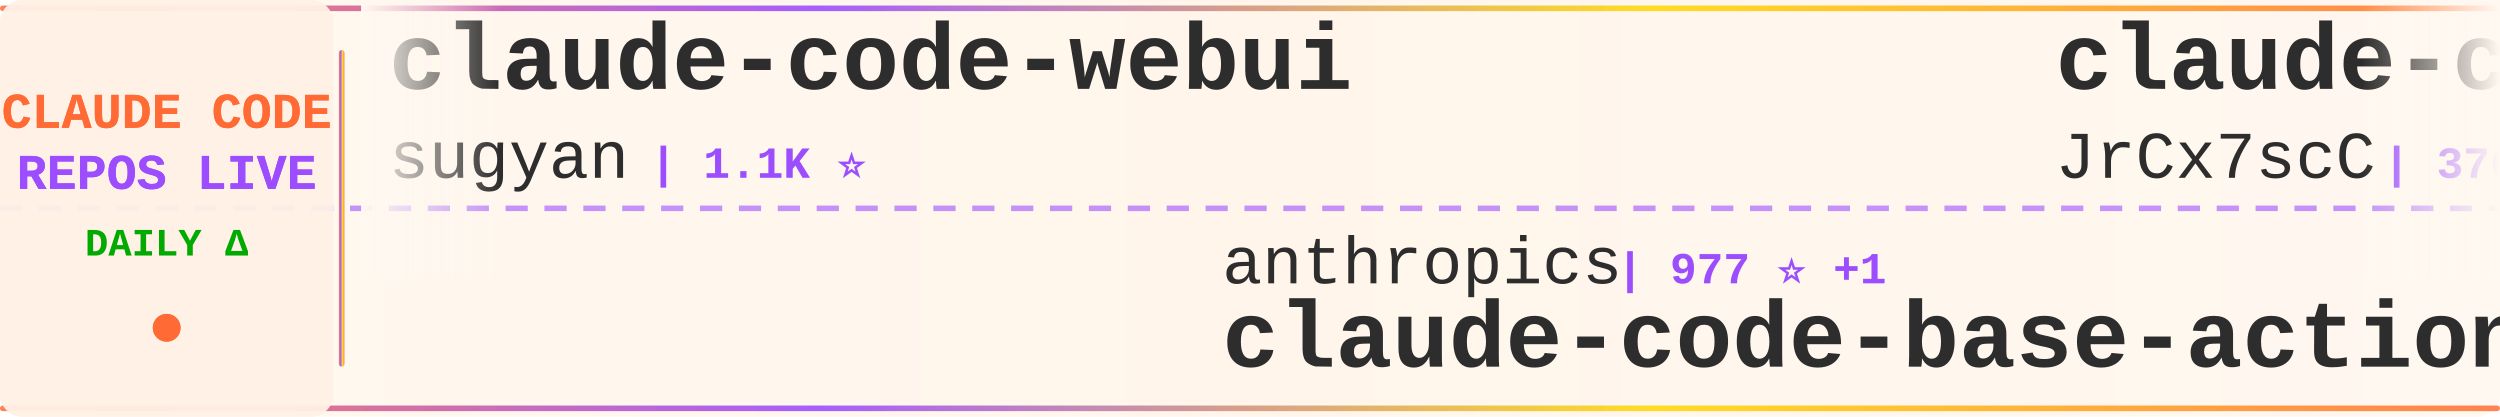
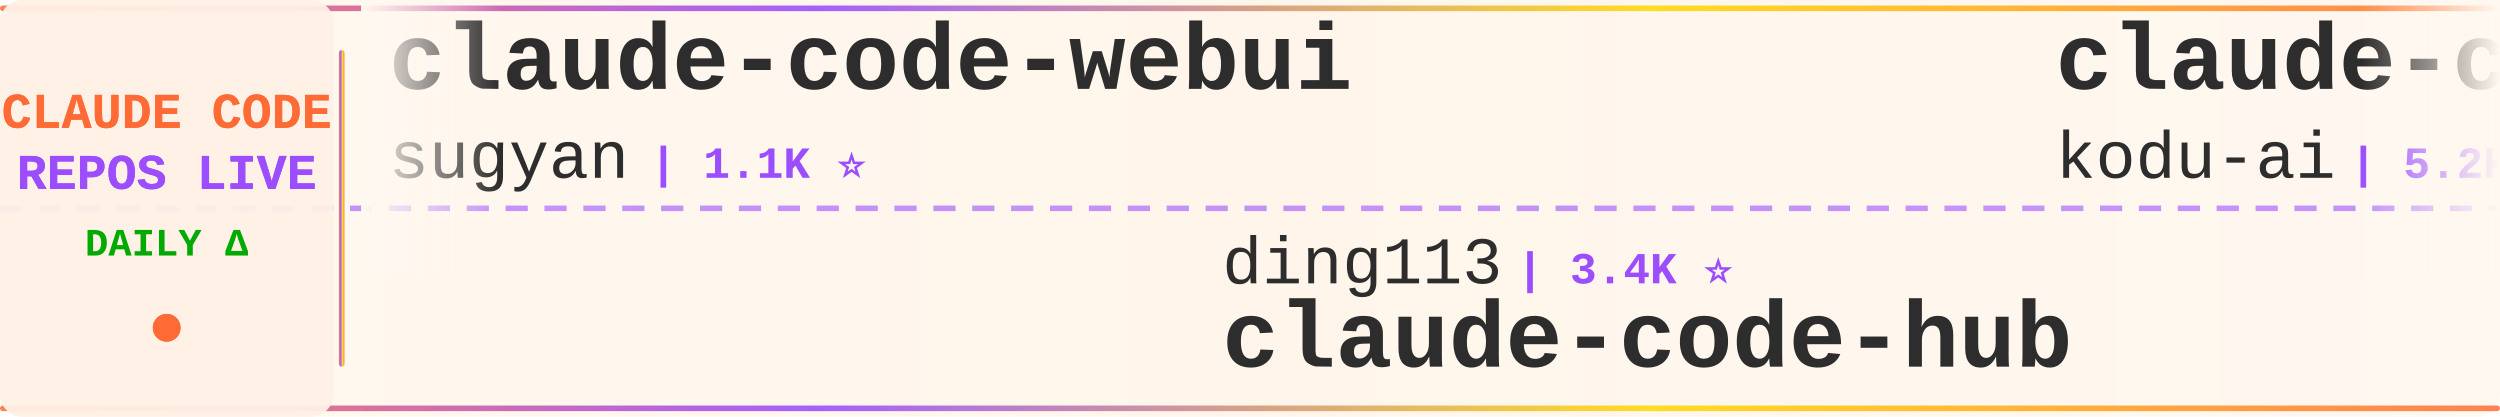
<svg xmlns="http://www.w3.org/2000/svg" width="900" height="150">
  <defs>
    <linearGradient id="tickerBg" x1="0%" y1="0%" x2="100%" y2="0%">
      <stop offset="0%" style="stop-color:#fff8f0;stop-opacity:0.98" />
      <stop offset="50%" style="stop-color:#fff5eb;stop-opacity:1" />
      <stop offset="100%" style="stop-color:#fff8f0;stop-opacity:0.98" />
    </linearGradient>
    <linearGradient id="borderGrad" x1="0%" y1="0%" x2="100%" y2="0%">
      <stop offset="0%" style="stop-color:#FF6B35;stop-opacity:0.85">
        <animate attributeName="stop-opacity" values="0.85;1;0.85" dur="2s" repeatCount="indefinite" />
      </stop>
      <stop offset="33%" style="stop-color:#9C4EFF;stop-opacity:0.9">
        <animate attributeName="stop-opacity" values="0.9;1;0.9" dur="2.2s" repeatCount="indefinite" />
      </stop>
      <stop offset="66%" style="stop-color:#FFD700;stop-opacity:0.85">
        <animate attributeName="stop-opacity" values="0.85;1;0.85" dur="1.8s" repeatCount="indefinite" />
      </stop>
      <stop offset="100%" style="stop-color:#FF6B35;stop-opacity:0.85">
        <animate attributeName="stop-opacity" values="0.85;1;0.85" dur="2s" repeatCount="indefinite" />
      </stop>
    </linearGradient>
    <filter id="textGlow">
      <feGaussianBlur stdDeviation="0.15" result="coloredBlur" />
      <feMerge>
        <feMergeNode in="coloredBlur" />
        <feMergeNode in="SourceGraphic" />
      </feMerge>
    </filter>
    <filter id="metricGlow">
      <feGaussianBlur stdDeviation="0.2" result="coloredBlur" />
      <feMerge>
        <feMergeNode in="coloredBlur" />
        <feMergeNode in="SourceGraphic" />
      </feMerge>
    </filter>
    <linearGradient id="leftFade" x1="0%" y1="0%" x2="100%" y2="0%">
      <stop offset="0%" style="stop-color:#fff8f0;stop-opacity:1" />
      <stop offset="100%" style="stop-color:#fff8f0;stop-opacity:0" />
    </linearGradient>
    <linearGradient id="rightFade" x1="0%" y1="0%" x2="100%" y2="0%">
      <stop offset="0%" style="stop-color:#fff8f0;stop-opacity:0" />
      <stop offset="100%" style="stop-color:#fff8f0;stop-opacity:1" />
    </linearGradient>
  </defs>
  <rect width="900" height="150" fill="url(#tickerBg)" rx="8" />
  <rect x="0" y="2" width="900" height="2" fill="url(#borderGrad)" rx="1" />
  <rect x="0" y="146" width="900" height="2" fill="url(#borderGrad)" rx="1" />
  <line x1="0" y1="75" x2="900" y2="75" stroke="#9C4EFF" stroke-width="2" stroke-dasharray="8 6" opacity="0.6" />
  <rect x="0" y="0" width="120" height="150" fill="#fff0e6" opacity="0.95" rx="8" />
  <text x="60" y="46" font-family="'Courier New', monospace" font-size="18" font-weight="bold" fill="#FF6B35" text-anchor="middle" filter="url(#textGlow)">
    CLAUDE CODE
  </text>
  <text x="60" y="68" font-family="'Courier New', monospace" font-size="18" font-weight="bold" fill="#9C4EFF" text-anchor="middle" filter="url(#textGlow)">
    REPOS LIVE
  </text>
  <text x="60" y="92" font-family="'Courier New', monospace" font-size="14" font-weight="bold" fill="#00aa00" text-anchor="middle">
    DAILY Δ
  </text>
  <circle cx="60" cy="118" r="5" fill="#FF6B35" filter="url(#metricGlow)">
    <animate attributeName="r" values="4;6;4" dur="1.5s" repeatCount="indefinite" />
    <animate attributeName="opacity" values="0.6;1;0.6" dur="1.5s" repeatCount="indefinite" />
  </circle>
  <rect x="122" y="18" width="2" height="114" fill="url(#borderGrad)" rx="1" />
  <clipPath id="tickerClip">
    <rect x="130" y="0" width="770" height="150" />
  </clipPath>
  <g clip-path="url(#tickerClip)">
    <g id="tickerItems">
      <animateTransform attributeName="transform" attributeType="XML" type="translate" from="0 0" to="-3000 0" dur="54s" repeatCount="indefinite" />
      <g transform="translate(0, 0)">
        <text x="140" y="32" font-family="'Courier New', monospace" font-size="34" font-weight="bold" fill="#2d2d2d">claude-code-webui</text>
        <text x="140" y="64" font-family="'Courier New', monospace" font-size="24" font-weight="normal" fill="#2d2d2d" opacity="1.0">sugyan</text>
        <text x="234" y="64" font-family="'Courier New', monospace" font-size="16" font-weight="bold" fill="#9C4EFF"> | 1.1K ⭐</text>
      </g>
      <g transform="translate(300, 0)">
-         <text x="140" y="102" font-family="'Courier New', monospace" font-size="24" font-weight="normal" fill="#2d2d2d" opacity="1.0">anthropics</text>
-         <text x="282" y="102" font-family="'Courier New', monospace" font-size="16" font-weight="bold" fill="#9C4EFF"> | 977 ⭐ +1</text>
-         <text x="140" y="132" font-family="'Courier New', monospace" font-size="34" font-weight="bold" fill="#2d2d2d">claude-code-base-action</text>
+         <text x="140" y="102" font-family="'Courier New', monospace" font-size="24" font-weight="normal" fill="#2d2d2d" opacity="1.0">ding113</text>
+         <text x="246" y="102" font-family="'Courier New', monospace" font-size="16" font-weight="bold" fill="#9C4EFF"> | 3.4K ⭐</text>
+         <text x="140" y="132" font-family="'Courier New', monospace" font-size="34" font-weight="bold" fill="#2d2d2d">claude-code-hub</text>
      </g>
      <g transform="translate(600, 0)">
-         <text x="140" y="32" font-family="'Courier New', monospace" font-size="34" font-weight="bold" fill="#2d2d2d">claude-code-source</text>
-         <text x="140" y="64" font-family="'Courier New', monospace" font-size="24" font-weight="normal" fill="#2d2d2d" opacity="1.0">JrCx7scC</text>
-         <text x="258" y="64" font-family="'Courier New', monospace" font-size="16" font-weight="bold" fill="#9C4EFF"> | 376 ⭐</text>
+         <text x="140" y="32" font-family="'Courier New', monospace" font-size="34" font-weight="bold" fill="#2d2d2d">claude-coder</text>
+         <text x="140" y="64" font-family="'Courier New', monospace" font-size="24" font-weight="normal" fill="#2d2d2d" opacity="1.0">kodu-ai</text>
+         <text x="246" y="64" font-family="'Courier New', monospace" font-size="16" font-weight="bold" fill="#9C4EFF"> | 5.2K ⭐</text>
      </g>
      <g transform="translate(900, 0)">
-         <text x="140" y="102" font-family="'Courier New', monospace" font-size="24" font-weight="normal" fill="#2d2d2d" opacity="1.0">anthropics</text>
-         <text x="282" y="102" font-family="'Courier New', monospace" font-size="16" font-weight="bold" fill="#9C4EFF"> | 6.2K ⭐ +2</text>
-         <text x="140" y="132" font-family="'Courier New', monospace" font-size="34" font-weight="bold" fill="#2d2d2d">claude-code-security-rev...</text>
+         <text x="140" y="102" font-family="'Courier New', monospace" font-size="24" font-weight="normal" fill="#2d2d2d" opacity="1.0">https-deeplearning-ai</text>
+         <text x="414" y="102" font-family="'Courier New', monospace" font-size="16" font-weight="bold" fill="#9C4EFF"> | 547 ⭐</text>
+         <text x="140" y="132" font-family="'Courier New', monospace" font-size="34" font-weight="bold" fill="#2d2d2d">sc-claude-code-files</text>
      </g>
      <g transform="translate(1200, 0)">
-         <text x="140" y="32" font-family="'Courier New', monospace" font-size="34" font-weight="bold" fill="#2d2d2d">Claude-Code</text>
-         <text x="140" y="64" font-family="'Courier New', monospace" font-size="24" font-weight="normal" fill="#2d2d2d" opacity="1.0">KPR111</text>
-         <text x="234" y="64" font-family="'Courier New', monospace" font-size="16" font-weight="bold" fill="#9C4EFF"> | 18 ⭐</text>
+         <text x="140" y="32" font-family="'Courier New', monospace" font-size="34" font-weight="bold" fill="#2d2d2d">awesome-claude-code-plug...</text>
+         <text x="140" y="64" font-family="'Courier New', monospace" font-size="24" font-weight="normal" fill="#2d2d2d" opacity="1.0">ccplugins</text>
+         <text x="270" y="64" font-family="'Courier New', monospace" font-size="16" font-weight="bold" fill="#9C4EFF"> | 935 ⭐</text>
      </g>
      <g transform="translate(1500, 0)">
-         <text x="140" y="102" font-family="'Courier New', monospace" font-size="24" font-weight="normal" fill="#2d2d2d" opacity="1.0">Windy3f3f3f3f</text>
-         <text x="318" y="102" font-family="'Courier New', monospace" font-size="16" font-weight="bold" fill="#9C4EFF"> | 3.6K ⭐</text>
-         <text x="140" y="132" font-family="'Courier New', monospace" font-size="34" font-weight="bold" fill="#2d2d2d">how-claude-code-works</text>
+         <text x="140" y="102" font-family="'Courier New', monospace" font-size="24" font-weight="normal" fill="#2d2d2d" opacity="1.0">1rgs</text>
+         <text x="210" y="102" font-family="'Courier New', monospace" font-size="16" font-weight="bold" fill="#9C4EFF"> | 3.7K ⭐ +1</text>
+         <text x="140" y="132" font-family="'Courier New', monospace" font-size="34" font-weight="bold" fill="#2d2d2d">claude-code-proxy</text>
      </g>
      <g transform="translate(1800, 0)">
-         <text x="140" y="32" font-family="'Courier New', monospace" font-size="34" font-weight="bold" fill="#2d2d2d">collection-claude-code-s...</text>
-         <text x="140" y="64" font-family="'Courier New', monospace" font-size="24" font-weight="normal" fill="#2d2d2d" opacity="1.0">chauncygu</text>
-         <text x="270" y="64" font-family="'Courier New', monospace" font-size="16" font-weight="bold" fill="#9C4EFF"> | 2.8K ⭐ +2</text>
+         <text x="140" y="32" font-family="'Courier New', monospace" font-size="34" font-weight="bold" fill="#2d2d2d">Claude-code</text>
+         <text x="140" y="64" font-family="'Courier New', monospace" font-size="24" font-weight="normal" fill="#2d2d2d" opacity="1.0">zstmfhy</text>
+         <text x="246" y="64" font-family="'Courier New', monospace" font-size="16" font-weight="bold" fill="#9C4EFF"> | 189 ⭐</text>
      </g>
      <g transform="translate(2100, 0)">
-         <text x="140" y="102" font-family="'Courier New', monospace" font-size="24" font-weight="normal" fill="#2d2d2d" opacity="1.0">anthropics</text>
-         <text x="282" y="102" font-family="'Courier New', monospace" font-size="16" font-weight="bold" fill="#9C4EFF"> | 144.7K ⭐ +24</text>
-         <text x="140" y="132" font-family="'Courier New', monospace" font-size="34" font-weight="bold" fill="#2d2d2d">claude-code</text>
+         <text x="140" y="102" font-family="'Courier New', monospace" font-size="24" font-weight="normal" fill="#2d2d2d" opacity="1.0">hangsman</text>
+         <text x="258" y="102" font-family="'Courier New', monospace" font-size="16" font-weight="bold" fill="#9C4EFF"> | 793 ⭐</text>
+         <text x="140" y="132" font-family="'Courier New', monospace" font-size="34" font-weight="bold" fill="#2d2d2d">claude-code-source</text>
      </g>
      <g transform="translate(2400, 0)">
-         <text x="140" y="32" font-family="'Courier New', monospace" font-size="34" font-weight="bold" fill="#2d2d2d">edmunds-claude-code</text>
-         <text x="140" y="64" font-family="'Courier New', monospace" font-size="24" font-weight="normal" fill="#2d2d2d" opacity="1.0">edmund-io</text>
-         <text x="270" y="64" font-family="'Courier New', monospace" font-size="16" font-weight="bold" fill="#9C4EFF"> | 1.5K ⭐</text>
+         <text x="140" y="32" font-family="'Courier New', monospace" font-size="34" font-weight="bold" fill="#2d2d2d">awesome-claude-code-suba...</text>
+         <text x="140" y="64" font-family="'Courier New', monospace" font-size="24" font-weight="normal" fill="#2d2d2d" opacity="1.0">VoltAgent</text>
+         <text x="270" y="64" font-family="'Courier New', monospace" font-size="16" font-weight="bold" fill="#9C4EFF"> | 25.0K ⭐ +3</text>
      </g>
      <g transform="translate(2700, 0)">
-         <text x="140" y="102" font-family="'Courier New', monospace" font-size="24" font-weight="normal" fill="#2d2d2d" opacity="1.0">disler</text>
-         <text x="234" y="102" font-family="'Courier New', monospace" font-size="16" font-weight="bold" fill="#9C4EFF"> | 1.7K ⭐</text>
-         <text x="140" y="132" font-family="'Courier New', monospace" font-size="34" font-weight="bold" fill="#2d2d2d">pi-vs-claude-code</text>
+         <text x="140" y="102" font-family="'Courier New', monospace" font-size="24" font-weight="normal" fill="#2d2d2d" opacity="1.0">Onewon</text>
+         <text x="234" y="102" font-family="'Courier New', monospace" font-size="16" font-weight="bold" fill="#9C4EFF"> | 181 ⭐</text>
+         <text x="140" y="132" font-family="'Courier New', monospace" font-size="34" font-weight="bold" fill="#2d2d2d">claude-code</text>
      </g>
      <g transform="translate(3000, 0)">
        <text x="140" y="32" font-family="'Courier New', monospace" font-size="34" font-weight="bold" fill="#2d2d2d">claude-code-webui</text>
        <text x="140" y="64" font-family="'Courier New', monospace" font-size="24" font-weight="normal" fill="#2d2d2d" opacity="1.0">sugyan</text>
        <text x="234" y="64" font-family="'Courier New', monospace" font-size="16" font-weight="bold" fill="#9C4EFF"> | 1.1K ⭐</text>
      </g>
      <g transform="translate(3300, 0)">
-         <text x="140" y="102" font-family="'Courier New', monospace" font-size="24" font-weight="normal" fill="#2d2d2d" opacity="1.0">anthropics</text>
-         <text x="282" y="102" font-family="'Courier New', monospace" font-size="16" font-weight="bold" fill="#9C4EFF"> | 977 ⭐ +1</text>
-         <text x="140" y="132" font-family="'Courier New', monospace" font-size="34" font-weight="bold" fill="#2d2d2d">claude-code-base-action</text>
+         <text x="140" y="102" font-family="'Courier New', monospace" font-size="24" font-weight="normal" fill="#2d2d2d" opacity="1.0">ding113</text>
+         <text x="246" y="102" font-family="'Courier New', monospace" font-size="16" font-weight="bold" fill="#9C4EFF"> | 3.4K ⭐</text>
+         <text x="140" y="132" font-family="'Courier New', monospace" font-size="34" font-weight="bold" fill="#2d2d2d">claude-code-hub</text>
      </g>
      <g transform="translate(3600, 0)">
-         <text x="140" y="32" font-family="'Courier New', monospace" font-size="34" font-weight="bold" fill="#2d2d2d">claude-code-source</text>
-         <text x="140" y="64" font-family="'Courier New', monospace" font-size="24" font-weight="normal" fill="#2d2d2d" opacity="1.0">JrCx7scC</text>
-         <text x="258" y="64" font-family="'Courier New', monospace" font-size="16" font-weight="bold" fill="#9C4EFF"> | 376 ⭐</text>
+         <text x="140" y="32" font-family="'Courier New', monospace" font-size="34" font-weight="bold" fill="#2d2d2d">claude-coder</text>
+         <text x="140" y="64" font-family="'Courier New', monospace" font-size="24" font-weight="normal" fill="#2d2d2d" opacity="1.0">kodu-ai</text>
+         <text x="246" y="64" font-family="'Courier New', monospace" font-size="16" font-weight="bold" fill="#9C4EFF"> | 5.2K ⭐</text>
      </g>
      <g transform="translate(3900, 0)">
-         <text x="140" y="102" font-family="'Courier New', monospace" font-size="24" font-weight="normal" fill="#2d2d2d" opacity="1.0">anthropics</text>
-         <text x="282" y="102" font-family="'Courier New', monospace" font-size="16" font-weight="bold" fill="#9C4EFF"> | 6.2K ⭐ +2</text>
-         <text x="140" y="132" font-family="'Courier New', monospace" font-size="34" font-weight="bold" fill="#2d2d2d">claude-code-security-rev...</text>
+         <text x="140" y="102" font-family="'Courier New', monospace" font-size="24" font-weight="normal" fill="#2d2d2d" opacity="1.0">https-deeplearning-ai</text>
+         <text x="414" y="102" font-family="'Courier New', monospace" font-size="16" font-weight="bold" fill="#9C4EFF"> | 547 ⭐</text>
+         <text x="140" y="132" font-family="'Courier New', monospace" font-size="34" font-weight="bold" fill="#2d2d2d">sc-claude-code-files</text>
      </g>
    </g>
  </g>
  <rect x="130" y="0" width="50" height="100" fill="url(#leftFade)" />
  <rect x="850" y="0" width="50" height="100" fill="url(#rightFade)" />
</svg>
